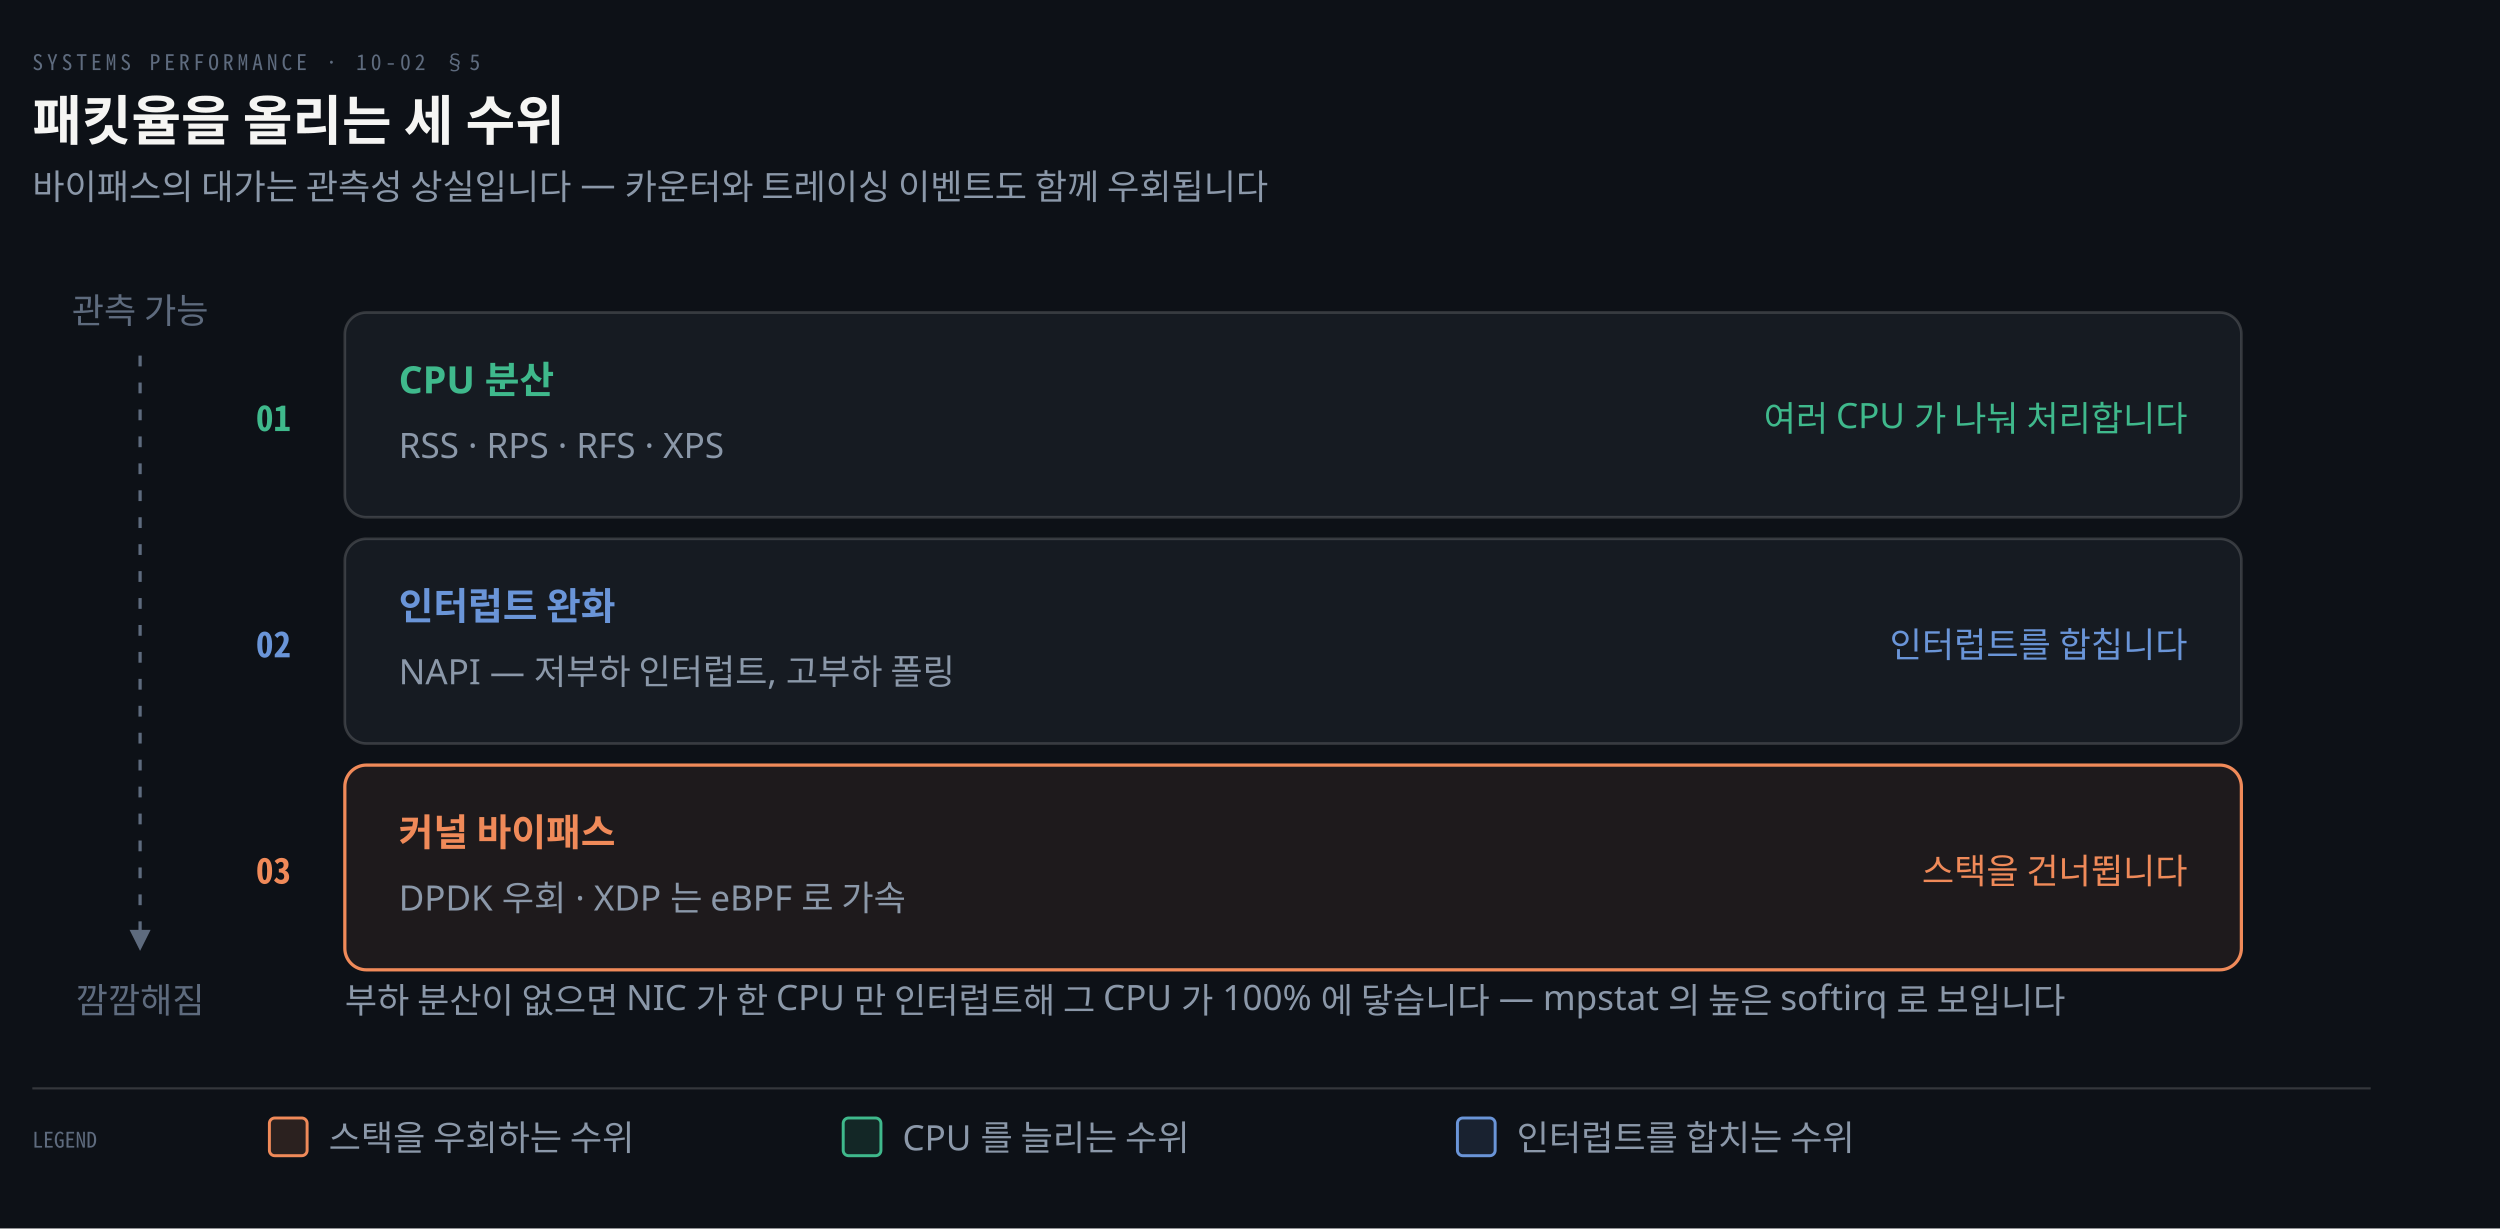
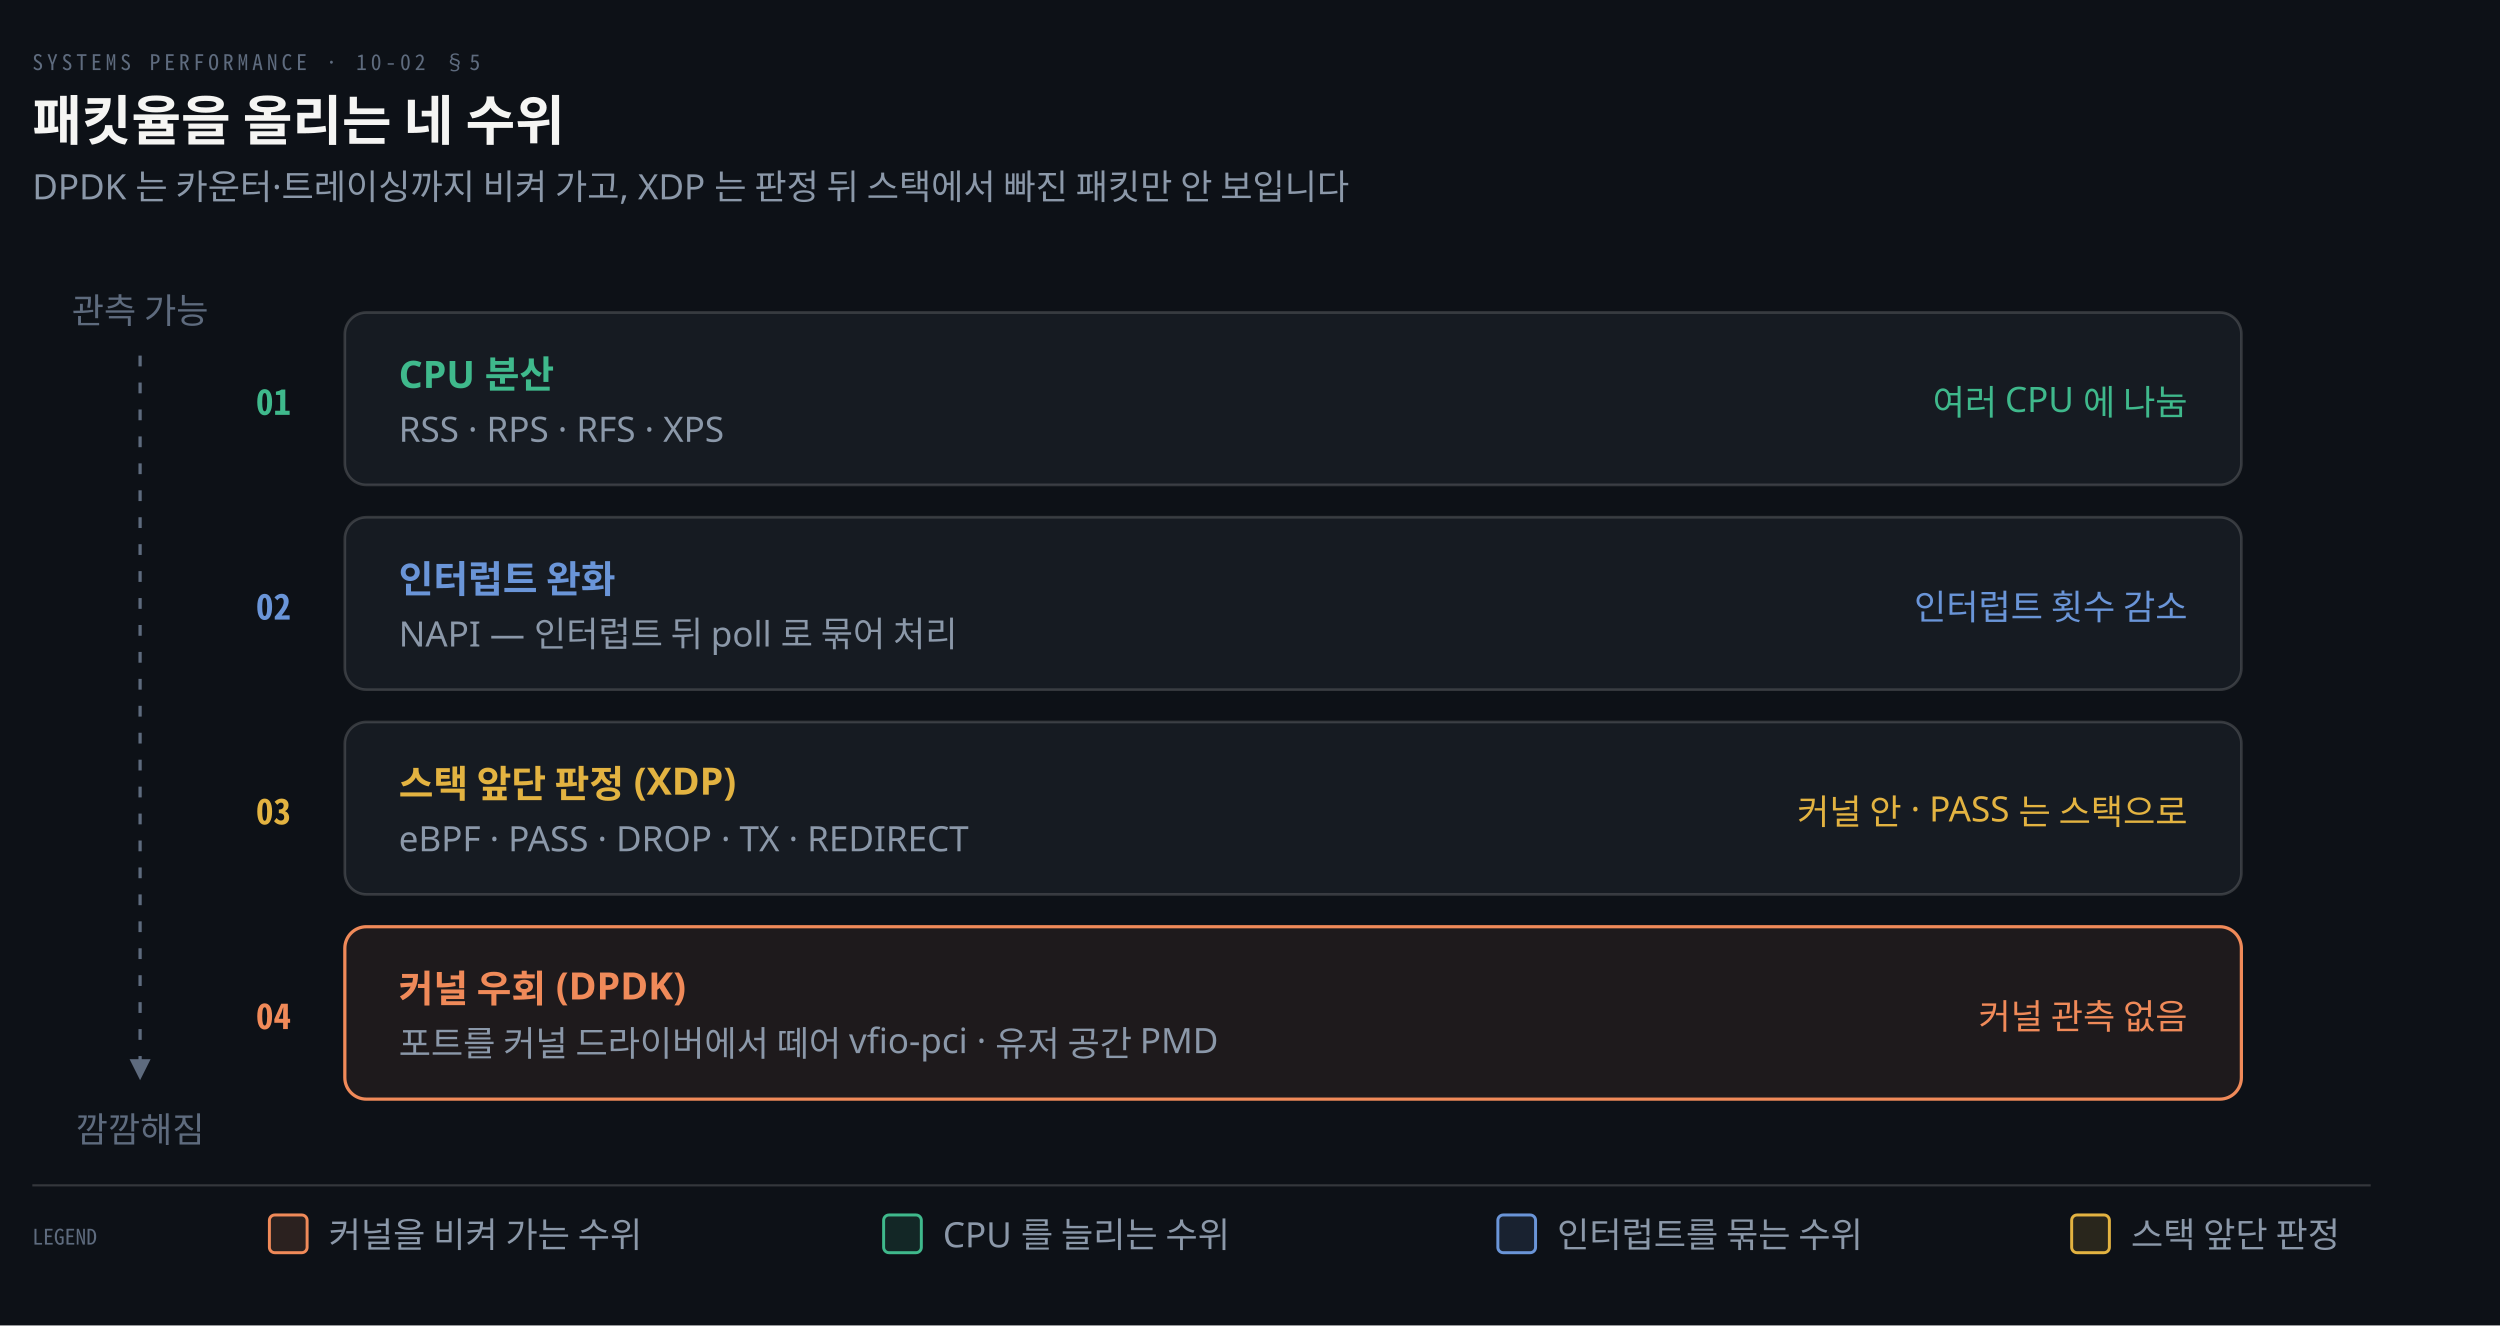
- <svg xmlns="http://www.w3.org/2000/svg" viewBox="0 0 928 456" width="100%" role="img" aria-labelledby="dt dd">
+ <svg xmlns="http://www.w3.org/2000/svg" viewBox="0 0 928 492" width="100%" role="img" aria-labelledby="dt dd">
  <defs>
    <marker id="ar" viewBox="0 0 8 8" refX="7" refY="4" markerWidth="6.5" markerHeight="6.5" orient="auto">
      <path d="M0 0 L8 4 L0 8 z" fill="#8B98A9" />
    </marker>
    <marker id="ok" viewBox="0 0 8 8" refX="7" refY="4" markerWidth="6.5" markerHeight="6.5" orient="auto">
      <path d="M0 0 L8 4 L0 8 z" fill="#3FB98C" />
    </marker>
    <marker id="warn" viewBox="0 0 8 8" refX="7" refY="4" markerWidth="6.5" markerHeight="6.5" orient="auto">
      <path d="M0 0 L8 4 L0 8 z" fill="#E3B341" />
    </marker>
    <marker id="bad" viewBox="0 0 8 8" refX="7" refY="4" markerWidth="6.5" markerHeight="6.5" orient="auto">
      <path d="M0 0 L8 4 L0 8 z" fill="#F0616D" />
    </marker>
    <marker id="info" viewBox="0 0 8 8" refX="7" refY="4" markerWidth="6.5" markerHeight="6.5" orient="auto">
      <path d="M0 0 L8 4 L0 8 z" fill="#6A95D8" />
    </marker>
    <marker id="acc" viewBox="0 0 8 8" refX="7" refY="4" markerWidth="6.5" markerHeight="6.5" orient="auto">
      <path d="M0 0 L8 4 L0 8 z" fill="#F08A59" />
    </marker>
    <marker id="soft" viewBox="0 0 8 8" refX="7" refY="4" markerWidth="6.5" markerHeight="6.5" orient="auto">
      <path d="M0 0 L8 4 L0 8 z" fill="#5E6B7E" />
    </marker>
  </defs>
-   <rect width="928" height="456" fill="#0D1117" />
+   <rect width="928" height="492" fill="#0D1117" />
  <text x="12" y="26" font-family="'Geist Mono','Noto Sans Mono CJK KR',monospace" font-size="8" letter-spacing="0.18em" fill="#5E6B7E">SYSTEMS PERFORMANCE · 10-02 §5</text>
-   <text x="12" y="52" font-family="'Geist','Apple SD Gothic Neo','Noto Sans KR','Malgun Gothic',sans-serif" font-size="20" font-weight="600" fill="#F5F5F3">패킷율을 올리는 세 수위</text>
-   <text x="12" y="74" font-family="'Geist','Apple SD Gothic Neo','Noto Sans KR','Malgun Gothic',sans-serif" font-size="13" fill="#8B98A9">바이패스의 대가는 관측성 상실입니다 — 카운터와 트레이싱 이벤트도 함께 우회됩니다</text>
-   <rect x="128" y="116" width="704" height="76" rx="8" fill="#161B22" stroke="rgba(191,192,192,0.22)" stroke-width="1.0" />
-   <text x="108" y="160" text-anchor="end" font-family="'Geist Mono','Noto Sans Mono CJK KR',monospace" font-size="13" font-weight="600" fill="#3FB98C">01</text>
-   <text x="148" y="146" text-anchor="start" font-family="'Geist','Apple SD Gothic Neo','Noto Sans KR','Malgun Gothic',sans-serif" font-size="14" font-weight="600" fill="#3FB98C">CPU 분산</text>
-   <text x="148" y="170" text-anchor="start" font-family="'Geist','Apple SD Gothic Neo','Noto Sans KR','Malgun Gothic',sans-serif" font-size="13" font-weight="400" fill="#8B98A9">RSS · RPS · RFS · XPS</text>
-   <text x="812" y="160" text-anchor="end" font-family="'Geist','Apple SD Gothic Neo','Noto Sans KR','Malgun Gothic',sans-serif" font-size="13" font-weight="400" fill="#3FB98C">여러 CPU 가 나눠 처리합니다</text>
-   <rect x="128" y="200" width="704" height="76" rx="8" fill="#161B22" stroke="rgba(191,192,192,0.22)" stroke-width="1.0" />
-   <text x="108" y="244" text-anchor="end" font-family="'Geist Mono','Noto Sans Mono CJK KR',monospace" font-size="13" font-weight="600" fill="#6A95D8">02</text>
-   <text x="148" y="230" text-anchor="start" font-family="'Geist','Apple SD Gothic Neo','Noto Sans KR','Malgun Gothic',sans-serif" font-size="14" font-weight="600" fill="#6A95D8">인터럽트 완화</text>
-   <text x="148" y="254" text-anchor="start" font-family="'Geist','Apple SD Gothic Neo','Noto Sans KR','Malgun Gothic',sans-serif" font-size="13" font-weight="400" fill="#8B98A9">NAPI — 저부하 인터럽트, 고부하 폴링</text>
-   <text x="812" y="244" text-anchor="end" font-family="'Geist','Apple SD Gothic Neo','Noto Sans KR','Malgun Gothic',sans-serif" font-size="13" font-weight="400" fill="#6A95D8">인터럽트를 합칩니다</text>
-   <rect x="128" y="284" width="704" height="76" rx="8" fill="#F08A5914" stroke="#F08A59" stroke-width="1.2" />
-   <text x="108" y="328" text-anchor="end" font-family="'Geist Mono','Noto Sans Mono CJK KR',monospace" font-size="13" font-weight="600" fill="#F08A59">03</text>
-   <text x="148" y="314" text-anchor="start" font-family="'Geist','Apple SD Gothic Neo','Noto Sans KR','Malgun Gothic',sans-serif" font-size="14" font-weight="600" fill="#F08A59">커널 바이패스</text>
-   <text x="148" y="338" text-anchor="start" font-family="'Geist','Apple SD Gothic Neo','Noto Sans KR','Malgun Gothic',sans-serif" font-size="13" font-weight="400" fill="#8B98A9">DPDK 우회 · XDP 는 eBPF 로 가속</text>
-   <text x="812" y="328" text-anchor="end" font-family="'Geist','Apple SD Gothic Neo','Noto Sans KR','Malgun Gothic',sans-serif" font-size="13" font-weight="400" fill="#F08A59">스택을 건너뜁니다</text>
+   <text x="12" y="52" font-family="'Geist','Apple SD Gothic Neo','Noto Sans KR','Malgun Gothic',sans-serif" font-size="20" font-weight="600" fill="#F5F5F3">패킷율을 올리는 네 수위</text>
+   <text x="12" y="74" font-family="'Geist','Apple SD Gothic Neo','Noto Sans KR','Malgun Gothic',sans-serif" font-size="13" fill="#8B98A9">DPDK 는 카운터·트레이싱까지 비켜 가고, XDP 는 판정 뒤 스택에서 빠진 패킷만 안 보입니다</text>
+   <rect x="128" y="116" width="704" height="64" rx="8" fill="#161B22" stroke="rgba(191,192,192,0.22)" stroke-width="1.0" />
+   <text x="108" y="154" text-anchor="end" font-family="'Geist Mono','Noto Sans Mono CJK KR',monospace" font-size="13" font-weight="600" fill="#3FB98C">01</text>
+   <text x="148" y="144" text-anchor="start" font-family="'Geist','Apple SD Gothic Neo','Noto Sans KR','Malgun Gothic',sans-serif" font-size="14" font-weight="600" fill="#3FB98C">CPU 분산</text>
+   <text x="148" y="164" text-anchor="start" font-family="'Geist','Apple SD Gothic Neo','Noto Sans KR','Malgun Gothic',sans-serif" font-size="13" font-weight="400" fill="#8B98A9">RSS · RPS · RFS · XPS</text>
+   <text x="812" y="154" text-anchor="end" font-family="'Geist','Apple SD Gothic Neo','Noto Sans KR','Malgun Gothic',sans-serif" font-size="13" font-weight="400" fill="#3FB98C">여러 CPU 에 나눔</text>
+   <rect x="128" y="192" width="704" height="64" rx="8" fill="#161B22" stroke="rgba(191,192,192,0.22)" stroke-width="1.0" />
+   <text x="108" y="230" text-anchor="end" font-family="'Geist Mono','Noto Sans Mono CJK KR',monospace" font-size="13" font-weight="600" fill="#6A95D8">02</text>
+   <text x="148" y="220" text-anchor="start" font-family="'Geist','Apple SD Gothic Neo','Noto Sans KR','Malgun Gothic',sans-serif" font-size="14" font-weight="600" fill="#6A95D8">인터럽트 완화</text>
+   <text x="148" y="240" text-anchor="start" font-family="'Geist','Apple SD Gothic Neo','Noto Sans KR','Malgun Gothic',sans-serif" font-size="13" font-weight="400" fill="#8B98A9">NAPI — 인터럽트 뒤 poll 로 묶어 처리</text>
+   <text x="812" y="230" text-anchor="end" font-family="'Geist','Apple SD Gothic Neo','Noto Sans KR','Malgun Gothic',sans-serif" font-size="13" font-weight="400" fill="#6A95D8">인터럽트 횟수 감소</text>
+   <rect x="128" y="268" width="704" height="64" rx="8" fill="#161B22" stroke="rgba(191,192,192,0.22)" stroke-width="1.0" />
+   <text x="108" y="306" text-anchor="end" font-family="'Geist Mono','Noto Sans Mono CJK KR',monospace" font-size="13" font-weight="600" fill="#E3B341">03</text>
+   <text x="148" y="296" text-anchor="start" font-family="'Geist','Apple SD Gothic Neo','Noto Sans KR','Malgun Gothic',sans-serif" font-size="14" font-weight="600" fill="#E3B341">스택 앞단 판정 (XDP)</text>
+   <text x="148" y="316" text-anchor="start" font-family="'Geist','Apple SD Gothic Neo','Noto Sans KR','Malgun Gothic',sans-serif" font-size="13" font-weight="400" fill="#8B98A9">eBPF · PASS · DROP · TX · REDIRECT</text>
+   <text x="812" y="306" text-anchor="end" font-family="'Geist','Apple SD Gothic Neo','Noto Sans KR','Malgun Gothic',sans-serif" font-size="13" font-weight="400" fill="#E3B341">커널 안 · PASS 는 스택으로</text>
+   <rect x="128" y="344" width="704" height="64" rx="8" fill="#F08A5914" stroke="#F08A59" stroke-width="1.2" />
+   <text x="108" y="382" text-anchor="end" font-family="'Geist Mono','Noto Sans Mono CJK KR',monospace" font-size="13" font-weight="600" fill="#F08A59">04</text>
+   <text x="148" y="372" text-anchor="start" font-family="'Geist','Apple SD Gothic Neo','Noto Sans KR','Malgun Gothic',sans-serif" font-size="14" font-weight="600" fill="#F08A59">커널 우회 (DPDK)</text>
+   <text x="148" y="392" text-anchor="start" font-family="'Geist','Apple SD Gothic Neo','Noto Sans KR','Malgun Gothic',sans-serif" font-size="13" font-weight="400" fill="#8B98A9">포트를 커널 드라이버에서 떼어 vfio-pci · 유저 공간 PMD</text>
+   <text x="812" y="382" text-anchor="end" font-family="'Geist','Apple SD Gothic Neo','Noto Sans KR','Malgun Gothic',sans-serif" font-size="13" font-weight="400" fill="#F08A59">커널 관측 없음</text>
  <text x="52" y="120" text-anchor="middle" font-family="'Geist','Apple SD Gothic Neo','Noto Sans KR','Malgun Gothic',sans-serif" font-size="13" font-weight="400" fill="#5E6B7E">관측 가능</text>
-   <path d="M 52 132 L 52 352" fill="none" stroke="#5E6B7E" stroke-width="1.2" marker-end="url(#soft)" stroke-dasharray="4 6" />
-   <text x="52" y="376" text-anchor="middle" font-family="'Geist','Apple SD Gothic Neo','Noto Sans KR','Malgun Gothic',sans-serif" font-size="13" font-weight="400" fill="#5E6B7E">깜깜해짐</text>
-   <text x="128" y="376" text-anchor="start" font-family="'Geist','Apple SD Gothic Neo','Noto Sans KR','Malgun Gothic',sans-serif" font-size="13" font-weight="400" fill="#8B98A9">부하 분산이 없으면 NIC 가 한 CPU 만 인터럽트해 그 CPU 가 100% 에 닿습니다 — mpstat 의 높은 softirq 로 보입니다</text>
-   <line x1="12" y1="404" x2="880" y2="404" stroke="rgba(191,192,192,0.22)" stroke-width="0.8" />
-   <text x="12" y="426" text-anchor="start" font-family="'Geist Mono','Noto Sans Mono CJK KR',monospace" font-size="8" font-weight="400" fill="#5E6B7E">LEGEND</text>
-   <rect x="100" y="415" width="14" height="14" rx="2" fill="#F08A5922" stroke="#F08A59" stroke-width="1.1" />
-   <text x="122" y="427" text-anchor="start" font-family="'Geist','Apple SD Gothic Neo','Noto Sans KR','Malgun Gothic',sans-serif" font-size="13" font-weight="400" fill="#8B98A9">스택을 우회하는 수위</text>
-   <rect x="313" y="415" width="14" height="14" rx="2" fill="#3FB98C22" stroke="#3FB98C" stroke-width="1.1" />
-   <text x="335" y="427" text-anchor="start" font-family="'Geist','Apple SD Gothic Neo','Noto Sans KR','Malgun Gothic',sans-serif" font-size="13" font-weight="400" fill="#8B98A9">CPU 를 늘리는 수위</text>
-   <rect x="541" y="415" width="14" height="14" rx="2" fill="#6A95D822" stroke="#6A95D8" stroke-width="1.1" />
-   <text x="563" y="427" text-anchor="start" font-family="'Geist','Apple SD Gothic Neo','Noto Sans KR','Malgun Gothic',sans-serif" font-size="13" font-weight="400" fill="#8B98A9">인터럽트를 합치는 수위</text>
+   <path d="M 52 132 L 52 400" fill="none" stroke="#5E6B7E" stroke-width="1.2" marker-end="url(#soft)" stroke-dasharray="4 6" />
+   <text x="52" y="424" text-anchor="middle" font-family="'Geist','Apple SD Gothic Neo','Noto Sans KR','Malgun Gothic',sans-serif" font-size="13" font-weight="400" fill="#5E6B7E">깜깜해짐</text>
+   <line x1="12" y1="440" x2="880" y2="440" stroke="rgba(191,192,192,0.22)" stroke-width="0.8" />
+   <text x="12" y="462" text-anchor="start" font-family="'Geist Mono','Noto Sans Mono CJK KR',monospace" font-size="8" font-weight="400" fill="#5E6B7E">LEGEND</text>
+   <rect x="100" y="451" width="14" height="14" rx="2" fill="#F08A5922" stroke="#F08A59" stroke-width="1.1" />
+   <text x="122" y="463" text-anchor="start" font-family="'Geist','Apple SD Gothic Neo','Noto Sans KR','Malgun Gothic',sans-serif" font-size="13" font-weight="400" fill="#8B98A9">커널을 비켜 가는 수위</text>
+   <rect x="328" y="451" width="14" height="14" rx="2" fill="#3FB98C22" stroke="#3FB98C" stroke-width="1.1" />
+   <text x="350" y="463" text-anchor="start" font-family="'Geist','Apple SD Gothic Neo','Noto Sans KR','Malgun Gothic',sans-serif" font-size="13" font-weight="400" fill="#8B98A9">CPU 를 늘리는 수위</text>
+   <rect x="556" y="451" width="14" height="14" rx="2" fill="#6A95D822" stroke="#6A95D8" stroke-width="1.1" />
+   <text x="578" y="463" text-anchor="start" font-family="'Geist','Apple SD Gothic Neo','Noto Sans KR','Malgun Gothic',sans-serif" font-size="13" font-weight="400" fill="#8B98A9">인터럽트를 묶는 수위</text>
+   <rect x="769" y="451" width="14" height="14" rx="2" fill="#E3B34122" stroke="#E3B341" stroke-width="1.1" />
+   <text x="791" y="463" text-anchor="start" font-family="'Geist','Apple SD Gothic Neo','Noto Sans KR','Malgun Gothic',sans-serif" font-size="13" font-weight="400" fill="#8B98A9">스택 앞단 판정</text>
</svg>
